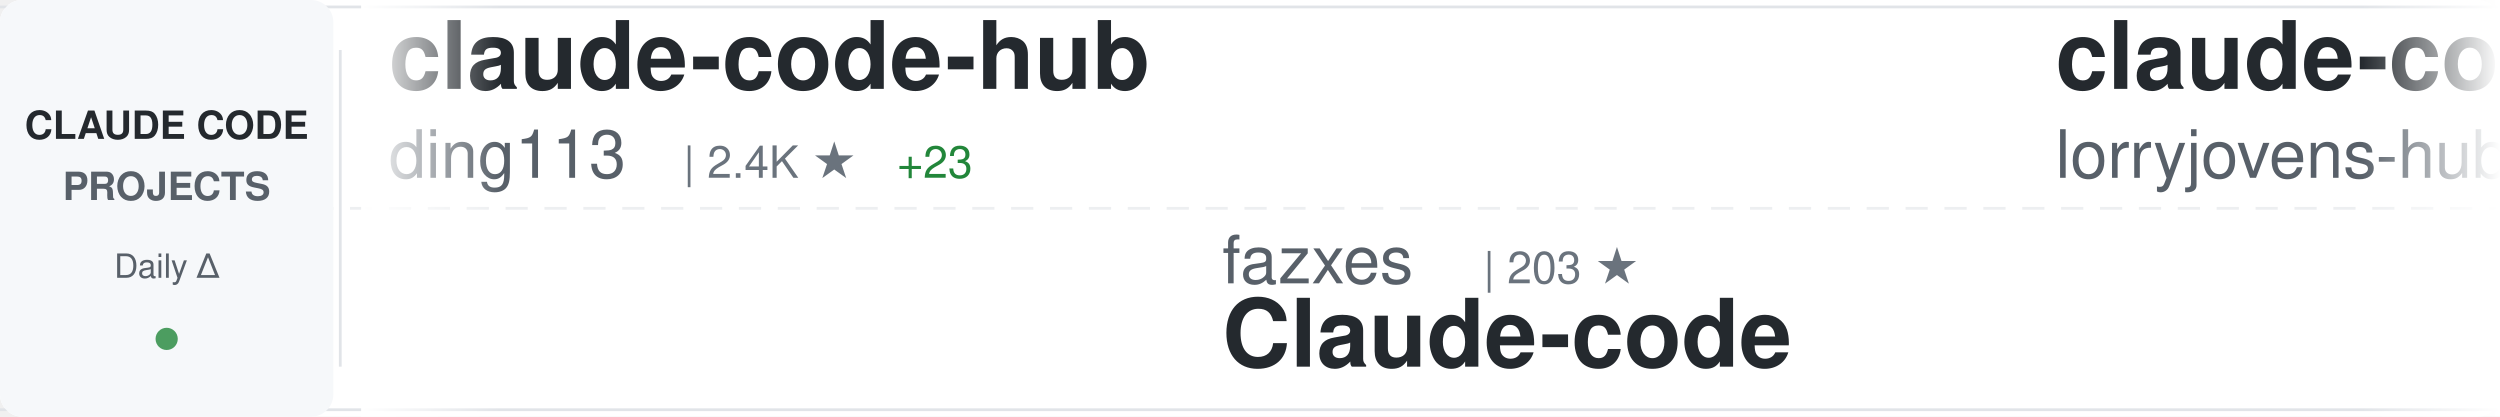
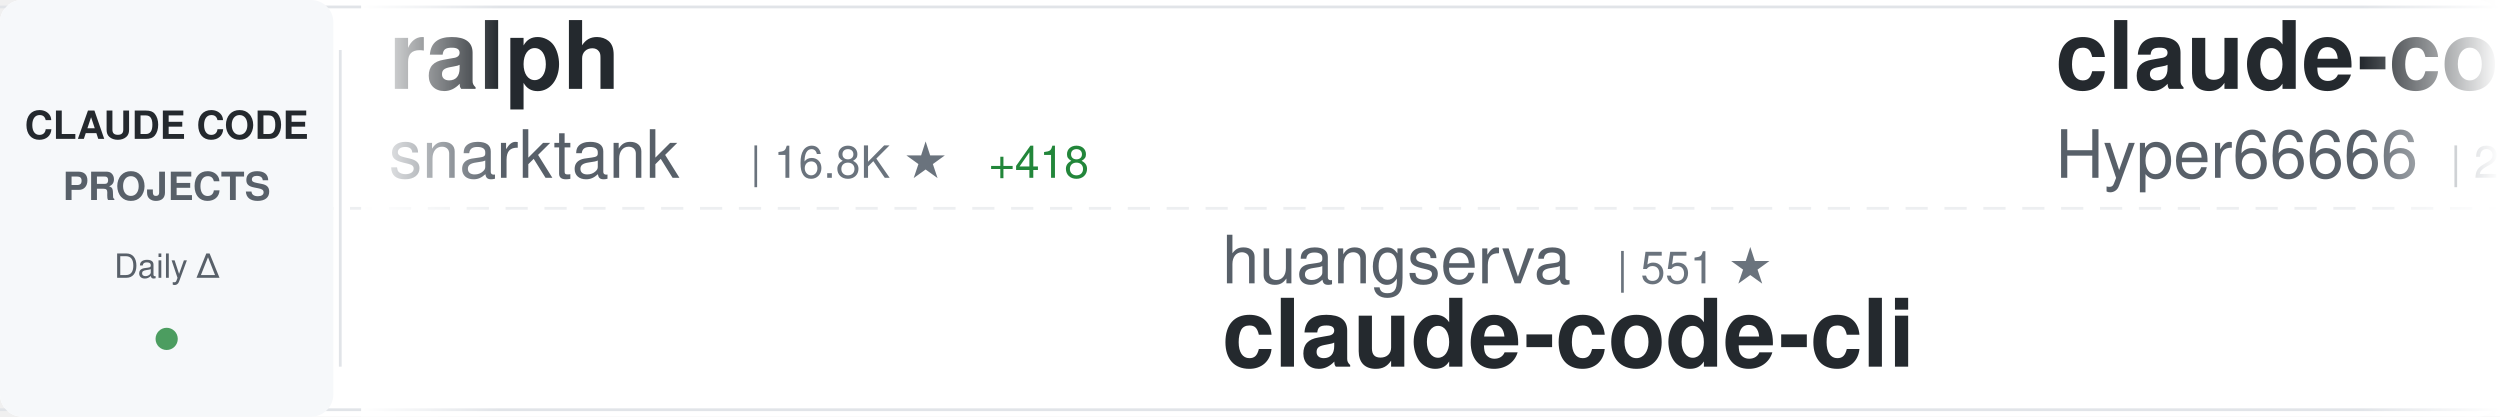
<svg xmlns="http://www.w3.org/2000/svg" width="900" height="150">
  <defs>
    <linearGradient id="awesomeLeftFade" x1="0%" y1="0%" x2="100%" y2="0%">
      <stop offset="0%" style="stop-color:#ffffff;stop-opacity:1" />
      <stop offset="100%" style="stop-color:#ffffff;stop-opacity:0" />
    </linearGradient>
    <linearGradient id="awesomeRightFade" x1="0%" y1="0%" x2="100%" y2="0%">
      <stop offset="0%" style="stop-color:#ffffff;stop-opacity:0" />
      <stop offset="100%" style="stop-color:#ffffff;stop-opacity:1" />
    </linearGradient>
  </defs>
  <rect width="900" height="150" fill="#ffffff" rx="8" />
  <rect x="0" y="2" width="900" height="1" fill="#e1e4e8" />
  <rect x="0" y="147" width="900" height="1" fill="#e1e4e8" />
  <line x1="0" y1="75" x2="900" y2="75" stroke="#e1e4e8" stroke-width="1" stroke-dasharray="8 6" opacity="0.6" />
  <rect x="0" y="0" width="120" height="150" fill="#f6f8fa" rx="8" />
  <text x="60" y="50" font-family="-apple-system, BlinkMacSystemFont, 'Segoe UI', Helvetica, Arial, sans-serif" font-size="14" font-weight="600" fill="#24292e" text-anchor="middle">CLAUDE CODE</text>
  <text x="60" y="72" font-family="-apple-system, BlinkMacSystemFont, 'Segoe UI', Helvetica, Arial, sans-serif" font-size="14" font-weight="600" fill="#586069" text-anchor="middle">PROJECTS</text>
  <text x="60" y="100" font-family="-apple-system, BlinkMacSystemFont, 'Segoe UI', Helvetica, Arial, sans-serif" font-size="12" font-weight="500" fill="#586069" text-anchor="middle">Daily Δ</text>
  <circle cx="60" cy="122" r="4" fill="#22863a" opacity="0.8" />
  <rect x="122" y="18" width="1" height="114" fill="#e1e4e8" />
  <clipPath id="awesomeTickerClip">
    <rect x="130" y="0" width="770" height="150" />
  </clipPath>
  <g clip-path="url(#awesomeTickerClip)">
    <g id="awesomeTickerItems">
      <animateTransform attributeName="transform" attributeType="XML" type="translate" from="0 0" to="-3000 0" dur="54s" repeatCount="indefinite" />
      <g transform="translate(0, 0)">
-         <text x="140" y="32" font-family="-apple-system, BlinkMacSystemFont, 'Segoe UI', Helvetica, Arial, sans-serif" font-size="34" font-weight="600" fill="#24292e">claude-code-hub</text>
-         <text x="140" y="64" font-family="-apple-system, BlinkMacSystemFont, 'Segoe UI', Helvetica, Arial, sans-serif" font-size="24" font-weight="400" fill="#586069">ding113</text>
-         <text x="246" y="64" font-family="-apple-system, BlinkMacSystemFont, 'Segoe UI', Helvetica, Arial, sans-serif" font-size="16" font-weight="500" fill="#6a737d">| 2.4K ★</text>
-         <text x="323" y="64" font-family="-apple-system, BlinkMacSystemFont, 'Segoe UI', Helvetica, Arial, sans-serif" font-size="16" font-weight="500" fill="#22863a"> +23</text>
+         <text x="140" y="32" font-family="-apple-system, BlinkMacSystemFont, 'Segoe UI', Helvetica, Arial, sans-serif" font-size="34" font-weight="600" fill="#24292e">ralph</text>
+         <text x="140" y="64" font-family="-apple-system, BlinkMacSystemFont, 'Segoe UI', Helvetica, Arial, sans-serif" font-size="24" font-weight="400" fill="#586069">snarktank</text>
+         <text x="270" y="64" font-family="-apple-system, BlinkMacSystemFont, 'Segoe UI', Helvetica, Arial, sans-serif" font-size="16" font-weight="500" fill="#6a737d">| 16.8K ★</text>
+         <text x="356" y="64" font-family="-apple-system, BlinkMacSystemFont, 'Segoe UI', Helvetica, Arial, sans-serif" font-size="16" font-weight="500" fill="#22863a"> +418</text>
      </g>
      <g transform="translate(300, 0)">
-         <text x="140" y="102" font-family="-apple-system, BlinkMacSystemFont, 'Segoe UI', Helvetica, Arial, sans-serif" font-size="24" font-weight="400" fill="#586069">fazxes</text>
-         <text x="234" y="102" font-family="-apple-system, BlinkMacSystemFont, 'Segoe UI', Helvetica, Arial, sans-serif" font-size="16" font-weight="500" fill="#6a737d">| 203 ★</text>
-         <text x="140" y="132" font-family="-apple-system, BlinkMacSystemFont, 'Segoe UI', Helvetica, Arial, sans-serif" font-size="34" font-weight="600" fill="#24292e">Claude-code</text>
+         <text x="140" y="102" font-family="-apple-system, BlinkMacSystemFont, 'Segoe UI', Helvetica, Arial, sans-serif" font-size="24" font-weight="400" fill="#586069">huangserva</text>
+         <text x="282" y="102" font-family="-apple-system, BlinkMacSystemFont, 'Segoe UI', Helvetica, Arial, sans-serif" font-size="16" font-weight="500" fill="#6a737d">| 551 ★</text>
+         <text x="140" y="132" font-family="-apple-system, BlinkMacSystemFont, 'Segoe UI', Helvetica, Arial, sans-serif" font-size="34" font-weight="600" fill="#24292e">claude-code-cli</text>
      </g>
      <g transform="translate(600, 0)">
-         <text x="140" y="32" font-family="-apple-system, BlinkMacSystemFont, 'Segoe UI', Helvetica, Arial, sans-serif" font-size="34" font-weight="600" fill="#24292e">claude-code-rust</text>
-         <text x="140" y="64" font-family="-apple-system, BlinkMacSystemFont, 'Segoe UI', Helvetica, Arial, sans-serif" font-size="24" font-weight="400" fill="#586069">lorryjovens-hub</text>
-         <text x="342" y="64" font-family="-apple-system, BlinkMacSystemFont, 'Segoe UI', Helvetica, Arial, sans-serif" font-size="16" font-weight="500" fill="#6a737d">| 1.3K ★</text>
-         <text x="419" y="64" font-family="-apple-system, BlinkMacSystemFont, 'Segoe UI', Helvetica, Arial, sans-serif" font-size="16" font-weight="500" fill="#22863a"> +16</text>
+         <text x="140" y="32" font-family="-apple-system, BlinkMacSystemFont, 'Segoe UI', Helvetica, Arial, sans-serif" font-size="34" font-weight="600" fill="#24292e">claude-code-sourcemap</text>
+         <text x="140" y="64" font-family="-apple-system, BlinkMacSystemFont, 'Segoe UI', Helvetica, Arial, sans-serif" font-size="24" font-weight="400" fill="#586069">Hyper66666</text>
+         <text x="282" y="64" font-family="-apple-system, BlinkMacSystemFont, 'Segoe UI', Helvetica, Arial, sans-serif" font-size="16" font-weight="500" fill="#6a737d">| 206 ★</text>
      </g>
      <g transform="translate(900, 0)">
-         <text x="140" y="102" font-family="-apple-system, BlinkMacSystemFont, 'Segoe UI', Helvetica, Arial, sans-serif" font-size="24" font-weight="400" fill="#586069">chauncygu</text>
-         <text x="270" y="102" font-family="-apple-system, BlinkMacSystemFont, 'Segoe UI', Helvetica, Arial, sans-serif" font-size="16" font-weight="500" fill="#6a737d">| 2.1K ★</text>
-         <text x="347" y="102" font-family="-apple-system, BlinkMacSystemFont, 'Segoe UI', Helvetica, Arial, sans-serif" font-size="16" font-weight="500" fill="#22863a"> +30</text>
-         <text x="140" y="132" font-family="-apple-system, BlinkMacSystemFont, 'Segoe UI', Helvetica, Arial, sans-serif" font-size="34" font-weight="600" fill="#24292e">collection-claude-code-s...</text>
+         <text x="140" y="102" font-family="-apple-system, BlinkMacSystemFont, 'Segoe UI', Helvetica, Arial, sans-serif" font-size="24" font-weight="400" fill="#586069">Yeachan-Heo</text>
+         <text x="294" y="102" font-family="-apple-system, BlinkMacSystemFont, 'Segoe UI', Helvetica, Arial, sans-serif" font-size="16" font-weight="500" fill="#6a737d">| 28.7K ★</text>
+         <text x="380" y="102" font-family="-apple-system, BlinkMacSystemFont, 'Segoe UI', Helvetica, Arial, sans-serif" font-size="16" font-weight="500" fill="#22863a"> +400</text>
+         <text x="140" y="132" font-family="-apple-system, BlinkMacSystemFont, 'Segoe UI', Helvetica, Arial, sans-serif" font-size="34" font-weight="600" fill="#24292e">oh-my-claudecode</text>
      </g>
      <g transform="translate(1200, 0)">
-         <text x="140" y="32" font-family="-apple-system, BlinkMacSystemFont, 'Segoe UI', Helvetica, Arial, sans-serif" font-size="34" font-weight="600" fill="#24292e">claude-code-action</text>
-         <text x="140" y="64" font-family="-apple-system, BlinkMacSystemFont, 'Segoe UI', Helvetica, Arial, sans-serif" font-size="24" font-weight="400" fill="#586069">anthropics</text>
-         <text x="282" y="64" font-family="-apple-system, BlinkMacSystemFont, 'Segoe UI', Helvetica, Arial, sans-serif" font-size="16" font-weight="500" fill="#6a737d">| 7.1K ★</text>
-         <text x="359" y="64" font-family="-apple-system, BlinkMacSystemFont, 'Segoe UI', Helvetica, Arial, sans-serif" font-size="16" font-weight="500" fill="#22863a"> +16</text>
+         <text x="140" y="32" font-family="-apple-system, BlinkMacSystemFont, 'Segoe UI', Helvetica, Arial, sans-serif" font-size="34" font-weight="600" fill="#24292e">claude-code</text>
+         <text x="140" y="64" font-family="-apple-system, BlinkMacSystemFont, 'Segoe UI', Helvetica, Arial, sans-serif" font-size="24" font-weight="400" fill="#586069">xorespesp</text>
+         <text x="270" y="64" font-family="-apple-system, BlinkMacSystemFont, 'Segoe UI', Helvetica, Arial, sans-serif" font-size="16" font-weight="500" fill="#6a737d">| 212 ★</text>
+         <text x="338" y="64" font-family="-apple-system, BlinkMacSystemFont, 'Segoe UI', Helvetica, Arial, sans-serif" font-size="16" font-weight="500" fill="#22863a"> +1</text>
      </g>
      <g transform="translate(1500, 0)">
-         <text x="140" y="102" font-family="-apple-system, BlinkMacSystemFont, 'Segoe UI', Helvetica, Arial, sans-serif" font-size="24" font-weight="400" fill="#586069">oboard</text>
-         <text x="234" y="102" font-family="-apple-system, BlinkMacSystemFont, 'Segoe UI', Helvetica, Arial, sans-serif" font-size="16" font-weight="500" fill="#6a737d">| 2.9K ★</text>
-         <text x="311" y="102" font-family="-apple-system, BlinkMacSystemFont, 'Segoe UI', Helvetica, Arial, sans-serif" font-size="16" font-weight="500" fill="#22863a"> +19</text>
-         <text x="140" y="132" font-family="-apple-system, BlinkMacSystemFont, 'Segoe UI', Helvetica, Arial, sans-serif" font-size="34" font-weight="600" fill="#24292e">claude-code-rev</text>
+         <text x="140" y="102" font-family="-apple-system, BlinkMacSystemFont, 'Segoe UI', Helvetica, Arial, sans-serif" font-size="24" font-weight="400" fill="#586069">ChrisWiles</text>
+         <text x="282" y="102" font-family="-apple-system, BlinkMacSystemFont, 'Segoe UI', Helvetica, Arial, sans-serif" font-size="16" font-weight="500" fill="#6a737d">| 5.8K ★</text>
+         <text x="359" y="102" font-family="-apple-system, BlinkMacSystemFont, 'Segoe UI', Helvetica, Arial, sans-serif" font-size="16" font-weight="500" fill="#22863a"> +4</text>
+         <text x="140" y="132" font-family="-apple-system, BlinkMacSystemFont, 'Segoe UI', Helvetica, Arial, sans-serif" font-size="34" font-weight="600" fill="#24292e">claude-code-showcase</text>
      </g>
      <g transform="translate(1800, 0)">
-         <text x="140" y="32" font-family="-apple-system, BlinkMacSystemFont, 'Segoe UI', Helvetica, Arial, sans-serif" font-size="34" font-weight="600" fill="#24292e">claude-code-from-source</text>
-         <text x="140" y="64" font-family="-apple-system, BlinkMacSystemFont, 'Segoe UI', Helvetica, Arial, sans-serif" font-size="24" font-weight="400" fill="#586069">alejandrobalderas</text>
-         <text x="366" y="64" font-family="-apple-system, BlinkMacSystemFont, 'Segoe UI', Helvetica, Arial, sans-serif" font-size="16" font-weight="500" fill="#6a737d">| 1.4K ★</text>
-         <text x="443" y="64" font-family="-apple-system, BlinkMacSystemFont, 'Segoe UI', Helvetica, Arial, sans-serif" font-size="16" font-weight="500" fill="#22863a"> +129</text>
+         <text x="140" y="32" font-family="-apple-system, BlinkMacSystemFont, 'Segoe UI', Helvetica, Arial, sans-serif" font-size="34" font-weight="600" fill="#24292e">claude-code</text>
+         <text x="140" y="64" font-family="-apple-system, BlinkMacSystemFont, 'Segoe UI', Helvetica, Arial, sans-serif" font-size="24" font-weight="400" fill="#586069">T-Lab-CUHKSZ</text>
+         <text x="306" y="64" font-family="-apple-system, BlinkMacSystemFont, 'Segoe UI', Helvetica, Arial, sans-serif" font-size="16" font-weight="500" fill="#6a737d">| 288 ★</text>
+         <text x="374" y="64" font-family="-apple-system, BlinkMacSystemFont, 'Segoe UI', Helvetica, Arial, sans-serif" font-size="16" font-weight="500" fill="#22863a"> +2</text>
      </g>
      <g transform="translate(2100, 0)">
-         <text x="140" y="102" font-family="-apple-system, BlinkMacSystemFont, 'Segoe UI', Helvetica, Arial, sans-serif" font-size="24" font-weight="400" fill="#586069">luyao618</text>
-         <text x="258" y="102" font-family="-apple-system, BlinkMacSystemFont, 'Segoe UI', Helvetica, Arial, sans-serif" font-size="16" font-weight="500" fill="#6a737d">| 1.1K ★</text>
-         <text x="335" y="102" font-family="-apple-system, BlinkMacSystemFont, 'Segoe UI', Helvetica, Arial, sans-serif" font-size="16" font-weight="500" fill="#22863a"> +21</text>
-         <text x="140" y="132" font-family="-apple-system, BlinkMacSystemFont, 'Segoe UI', Helvetica, Arial, sans-serif" font-size="34" font-weight="600" fill="#24292e">Claude-Code-Source-Study</text>
+         <text x="140" y="102" font-family="-apple-system, BlinkMacSystemFont, 'Segoe UI', Helvetica, Arial, sans-serif" font-size="24" font-weight="400" fill="#586069">anthropics</text>
+         <text x="282" y="102" font-family="-apple-system, BlinkMacSystemFont, 'Segoe UI', Helvetica, Arial, sans-serif" font-size="16" font-weight="500" fill="#6a737d">| 113.8K ★</text>
+         <text x="377" y="102" font-family="-apple-system, BlinkMacSystemFont, 'Segoe UI', Helvetica, Arial, sans-serif" font-size="16" font-weight="500" fill="#22863a"> +545</text>
+         <text x="140" y="132" font-family="-apple-system, BlinkMacSystemFont, 'Segoe UI', Helvetica, Arial, sans-serif" font-size="34" font-weight="600" fill="#24292e">claude-code</text>
      </g>
      <g transform="translate(2400, 0)">
-         <text x="140" y="32" font-family="-apple-system, BlinkMacSystemFont, 'Segoe UI', Helvetica, Arial, sans-serif" font-size="34" font-weight="600" fill="#24292e">Claude-Code-Game-Studios</text>
-         <text x="140" y="64" font-family="-apple-system, BlinkMacSystemFont, 'Segoe UI', Helvetica, Arial, sans-serif" font-size="24" font-weight="400" fill="#586069">Donchitos</text>
-         <text x="270" y="64" font-family="-apple-system, BlinkMacSystemFont, 'Segoe UI', Helvetica, Arial, sans-serif" font-size="16" font-weight="500" fill="#6a737d">| 9.1K ★</text>
-         <text x="347" y="64" font-family="-apple-system, BlinkMacSystemFont, 'Segoe UI', Helvetica, Arial, sans-serif" font-size="16" font-weight="500" fill="#22863a"> +367</text>
+         <text x="140" y="32" font-family="-apple-system, BlinkMacSystemFont, 'Segoe UI', Helvetica, Arial, sans-serif" font-size="34" font-weight="600" fill="#24292e">claude-code-source</text>
+         <text x="140" y="64" font-family="-apple-system, BlinkMacSystemFont, 'Segoe UI', Helvetica, Arial, sans-serif" font-size="24" font-weight="400" fill="#586069">hangsman</text>
+         <text x="258" y="64" font-family="-apple-system, BlinkMacSystemFont, 'Segoe UI', Helvetica, Arial, sans-serif" font-size="16" font-weight="500" fill="#6a737d">| 752 ★</text>
+         <text x="326" y="64" font-family="-apple-system, BlinkMacSystemFont, 'Segoe UI', Helvetica, Arial, sans-serif" font-size="16" font-weight="500" fill="#22863a"> +1</text>
      </g>
      <g transform="translate(2700, 0)">
-         <text x="140" y="102" font-family="-apple-system, BlinkMacSystemFont, 'Segoe UI', Helvetica, Arial, sans-serif" font-size="24" font-weight="400" fill="#586069">AprilNEA</text>
-         <text x="258" y="102" font-family="-apple-system, BlinkMacSystemFont, 'Segoe UI', Helvetica, Arial, sans-serif" font-size="16" font-weight="500" fill="#6a737d">| 370 ★</text>
+         <text x="140" y="102" font-family="-apple-system, BlinkMacSystemFont, 'Segoe UI', Helvetica, Arial, sans-serif" font-size="24" font-weight="400" fill="#586069">JrCx7scC</text>
+         <text x="258" y="102" font-family="-apple-system, BlinkMacSystemFont, 'Segoe UI', Helvetica, Arial, sans-serif" font-size="16" font-weight="500" fill="#6a737d">| 338 ★</text>
+         <text x="326" y="102" font-family="-apple-system, BlinkMacSystemFont, 'Segoe UI', Helvetica, Arial, sans-serif" font-size="16" font-weight="500" fill="#22863a"> +3</text>
        <text x="140" y="132" font-family="-apple-system, BlinkMacSystemFont, 'Segoe UI', Helvetica, Arial, sans-serif" font-size="34" font-weight="600" fill="#24292e">claude-code-source</text>
      </g>
      <g transform="translate(3000, 0)">
-         <text x="140" y="32" font-family="-apple-system, BlinkMacSystemFont, 'Segoe UI', Helvetica, Arial, sans-serif" font-size="34" font-weight="600" fill="#24292e">claude-code-hub</text>
-         <text x="140" y="64" font-family="-apple-system, BlinkMacSystemFont, 'Segoe UI', Helvetica, Arial, sans-serif" font-size="24" font-weight="400" fill="#586069">ding113</text>
-         <text x="246" y="64" font-family="-apple-system, BlinkMacSystemFont, 'Segoe UI', Helvetica, Arial, sans-serif" font-size="16" font-weight="500" fill="#6a737d">| 2.4K ★</text>
-         <text x="323" y="64" font-family="-apple-system, BlinkMacSystemFont, 'Segoe UI', Helvetica, Arial, sans-serif" font-size="16" font-weight="500" fill="#22863a"> +23</text>
+         <text x="140" y="32" font-family="-apple-system, BlinkMacSystemFont, 'Segoe UI', Helvetica, Arial, sans-serif" font-size="34" font-weight="600" fill="#24292e">ralph</text>
+         <text x="140" y="64" font-family="-apple-system, BlinkMacSystemFont, 'Segoe UI', Helvetica, Arial, sans-serif" font-size="24" font-weight="400" fill="#586069">snarktank</text>
+         <text x="270" y="64" font-family="-apple-system, BlinkMacSystemFont, 'Segoe UI', Helvetica, Arial, sans-serif" font-size="16" font-weight="500" fill="#6a737d">| 16.8K ★</text>
+         <text x="356" y="64" font-family="-apple-system, BlinkMacSystemFont, 'Segoe UI', Helvetica, Arial, sans-serif" font-size="16" font-weight="500" fill="#22863a"> +418</text>
      </g>
      <g transform="translate(3300, 0)">
-         <text x="140" y="102" font-family="-apple-system, BlinkMacSystemFont, 'Segoe UI', Helvetica, Arial, sans-serif" font-size="24" font-weight="400" fill="#586069">fazxes</text>
-         <text x="234" y="102" font-family="-apple-system, BlinkMacSystemFont, 'Segoe UI', Helvetica, Arial, sans-serif" font-size="16" font-weight="500" fill="#6a737d">| 203 ★</text>
-         <text x="140" y="132" font-family="-apple-system, BlinkMacSystemFont, 'Segoe UI', Helvetica, Arial, sans-serif" font-size="34" font-weight="600" fill="#24292e">Claude-code</text>
+         <text x="140" y="102" font-family="-apple-system, BlinkMacSystemFont, 'Segoe UI', Helvetica, Arial, sans-serif" font-size="24" font-weight="400" fill="#586069">huangserva</text>
+         <text x="282" y="102" font-family="-apple-system, BlinkMacSystemFont, 'Segoe UI', Helvetica, Arial, sans-serif" font-size="16" font-weight="500" fill="#6a737d">| 551 ★</text>
+         <text x="140" y="132" font-family="-apple-system, BlinkMacSystemFont, 'Segoe UI', Helvetica, Arial, sans-serif" font-size="34" font-weight="600" fill="#24292e">claude-code-cli</text>
      </g>
      <g transform="translate(3600, 0)">
-         <text x="140" y="32" font-family="-apple-system, BlinkMacSystemFont, 'Segoe UI', Helvetica, Arial, sans-serif" font-size="34" font-weight="600" fill="#24292e">claude-code-rust</text>
-         <text x="140" y="64" font-family="-apple-system, BlinkMacSystemFont, 'Segoe UI', Helvetica, Arial, sans-serif" font-size="24" font-weight="400" fill="#586069">lorryjovens-hub</text>
-         <text x="342" y="64" font-family="-apple-system, BlinkMacSystemFont, 'Segoe UI', Helvetica, Arial, sans-serif" font-size="16" font-weight="500" fill="#6a737d">| 1.3K ★</text>
-         <text x="419" y="64" font-family="-apple-system, BlinkMacSystemFont, 'Segoe UI', Helvetica, Arial, sans-serif" font-size="16" font-weight="500" fill="#22863a"> +16</text>
+         <text x="140" y="32" font-family="-apple-system, BlinkMacSystemFont, 'Segoe UI', Helvetica, Arial, sans-serif" font-size="34" font-weight="600" fill="#24292e">claude-code-sourcemap</text>
+         <text x="140" y="64" font-family="-apple-system, BlinkMacSystemFont, 'Segoe UI', Helvetica, Arial, sans-serif" font-size="24" font-weight="400" fill="#586069">Hyper66666</text>
+         <text x="282" y="64" font-family="-apple-system, BlinkMacSystemFont, 'Segoe UI', Helvetica, Arial, sans-serif" font-size="16" font-weight="500" fill="#6a737d">| 206 ★</text>
      </g>
      <g transform="translate(3900, 0)">
-         <text x="140" y="102" font-family="-apple-system, BlinkMacSystemFont, 'Segoe UI', Helvetica, Arial, sans-serif" font-size="24" font-weight="400" fill="#586069">chauncygu</text>
-         <text x="270" y="102" font-family="-apple-system, BlinkMacSystemFont, 'Segoe UI', Helvetica, Arial, sans-serif" font-size="16" font-weight="500" fill="#6a737d">| 2.1K ★</text>
-         <text x="347" y="102" font-family="-apple-system, BlinkMacSystemFont, 'Segoe UI', Helvetica, Arial, sans-serif" font-size="16" font-weight="500" fill="#22863a"> +30</text>
-         <text x="140" y="132" font-family="-apple-system, BlinkMacSystemFont, 'Segoe UI', Helvetica, Arial, sans-serif" font-size="34" font-weight="600" fill="#24292e">collection-claude-code-s...</text>
+         <text x="140" y="102" font-family="-apple-system, BlinkMacSystemFont, 'Segoe UI', Helvetica, Arial, sans-serif" font-size="24" font-weight="400" fill="#586069">Yeachan-Heo</text>
+         <text x="294" y="102" font-family="-apple-system, BlinkMacSystemFont, 'Segoe UI', Helvetica, Arial, sans-serif" font-size="16" font-weight="500" fill="#6a737d">| 28.7K ★</text>
+         <text x="380" y="102" font-family="-apple-system, BlinkMacSystemFont, 'Segoe UI', Helvetica, Arial, sans-serif" font-size="16" font-weight="500" fill="#22863a"> +400</text>
+         <text x="140" y="132" font-family="-apple-system, BlinkMacSystemFont, 'Segoe UI', Helvetica, Arial, sans-serif" font-size="34" font-weight="600" fill="#24292e">oh-my-claudecode</text>
      </g>
    </g>
  </g>
  <rect x="130" y="0" width="50" height="150" fill="url(#awesomeLeftFade)" />
  <rect x="850" y="0" width="50" height="150" fill="url(#awesomeRightFade)" />
</svg>
